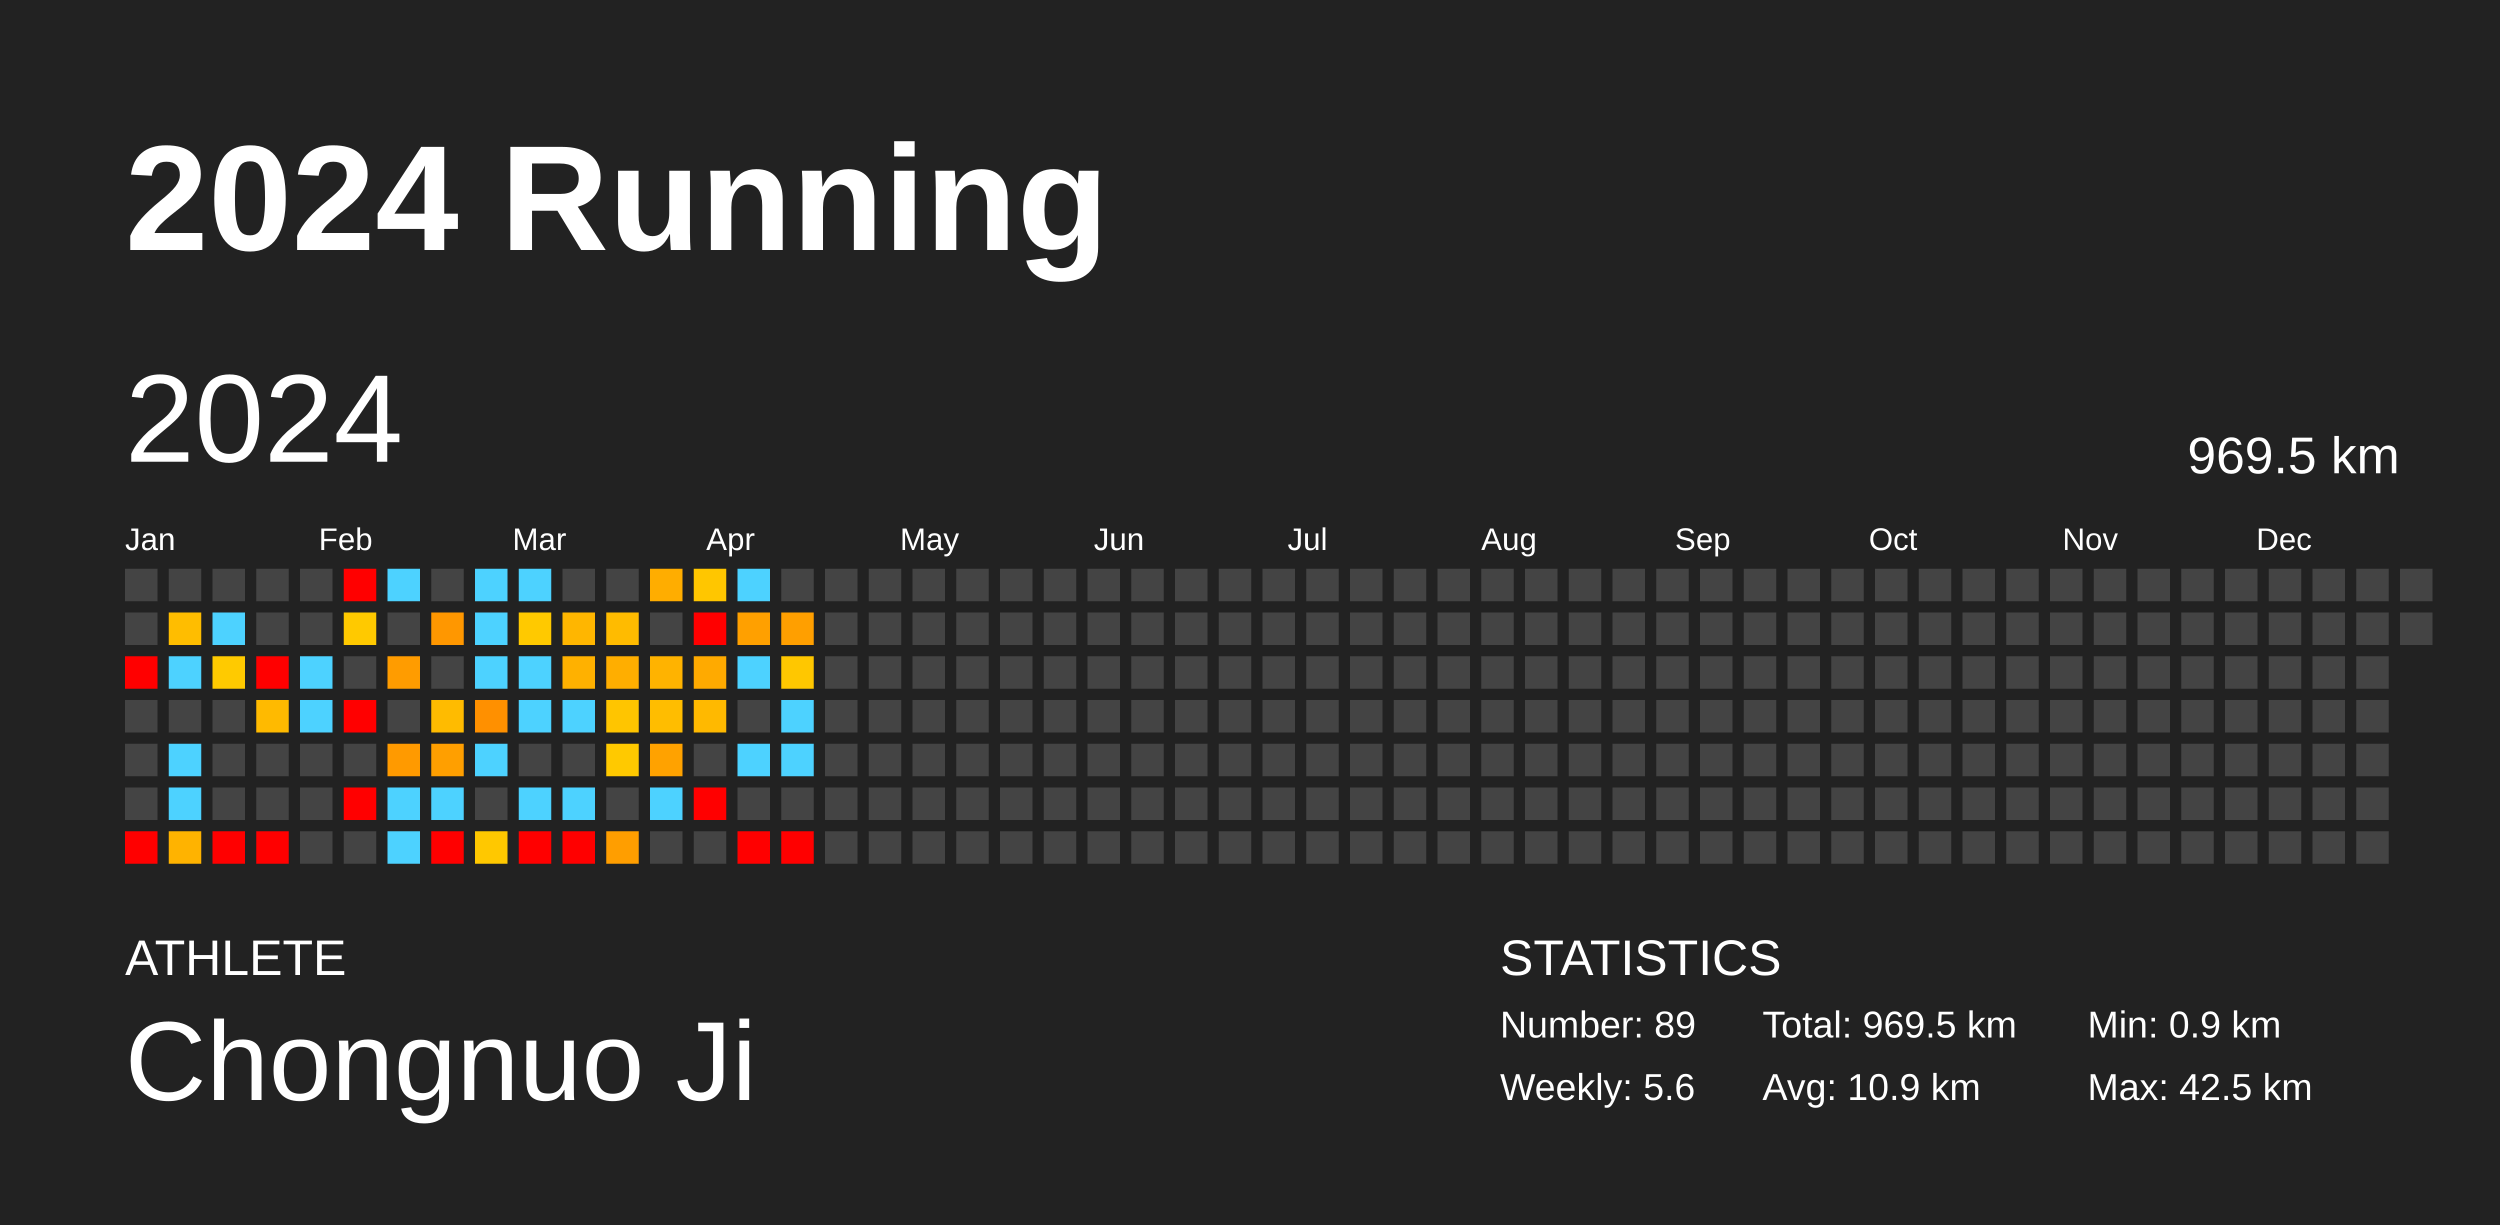
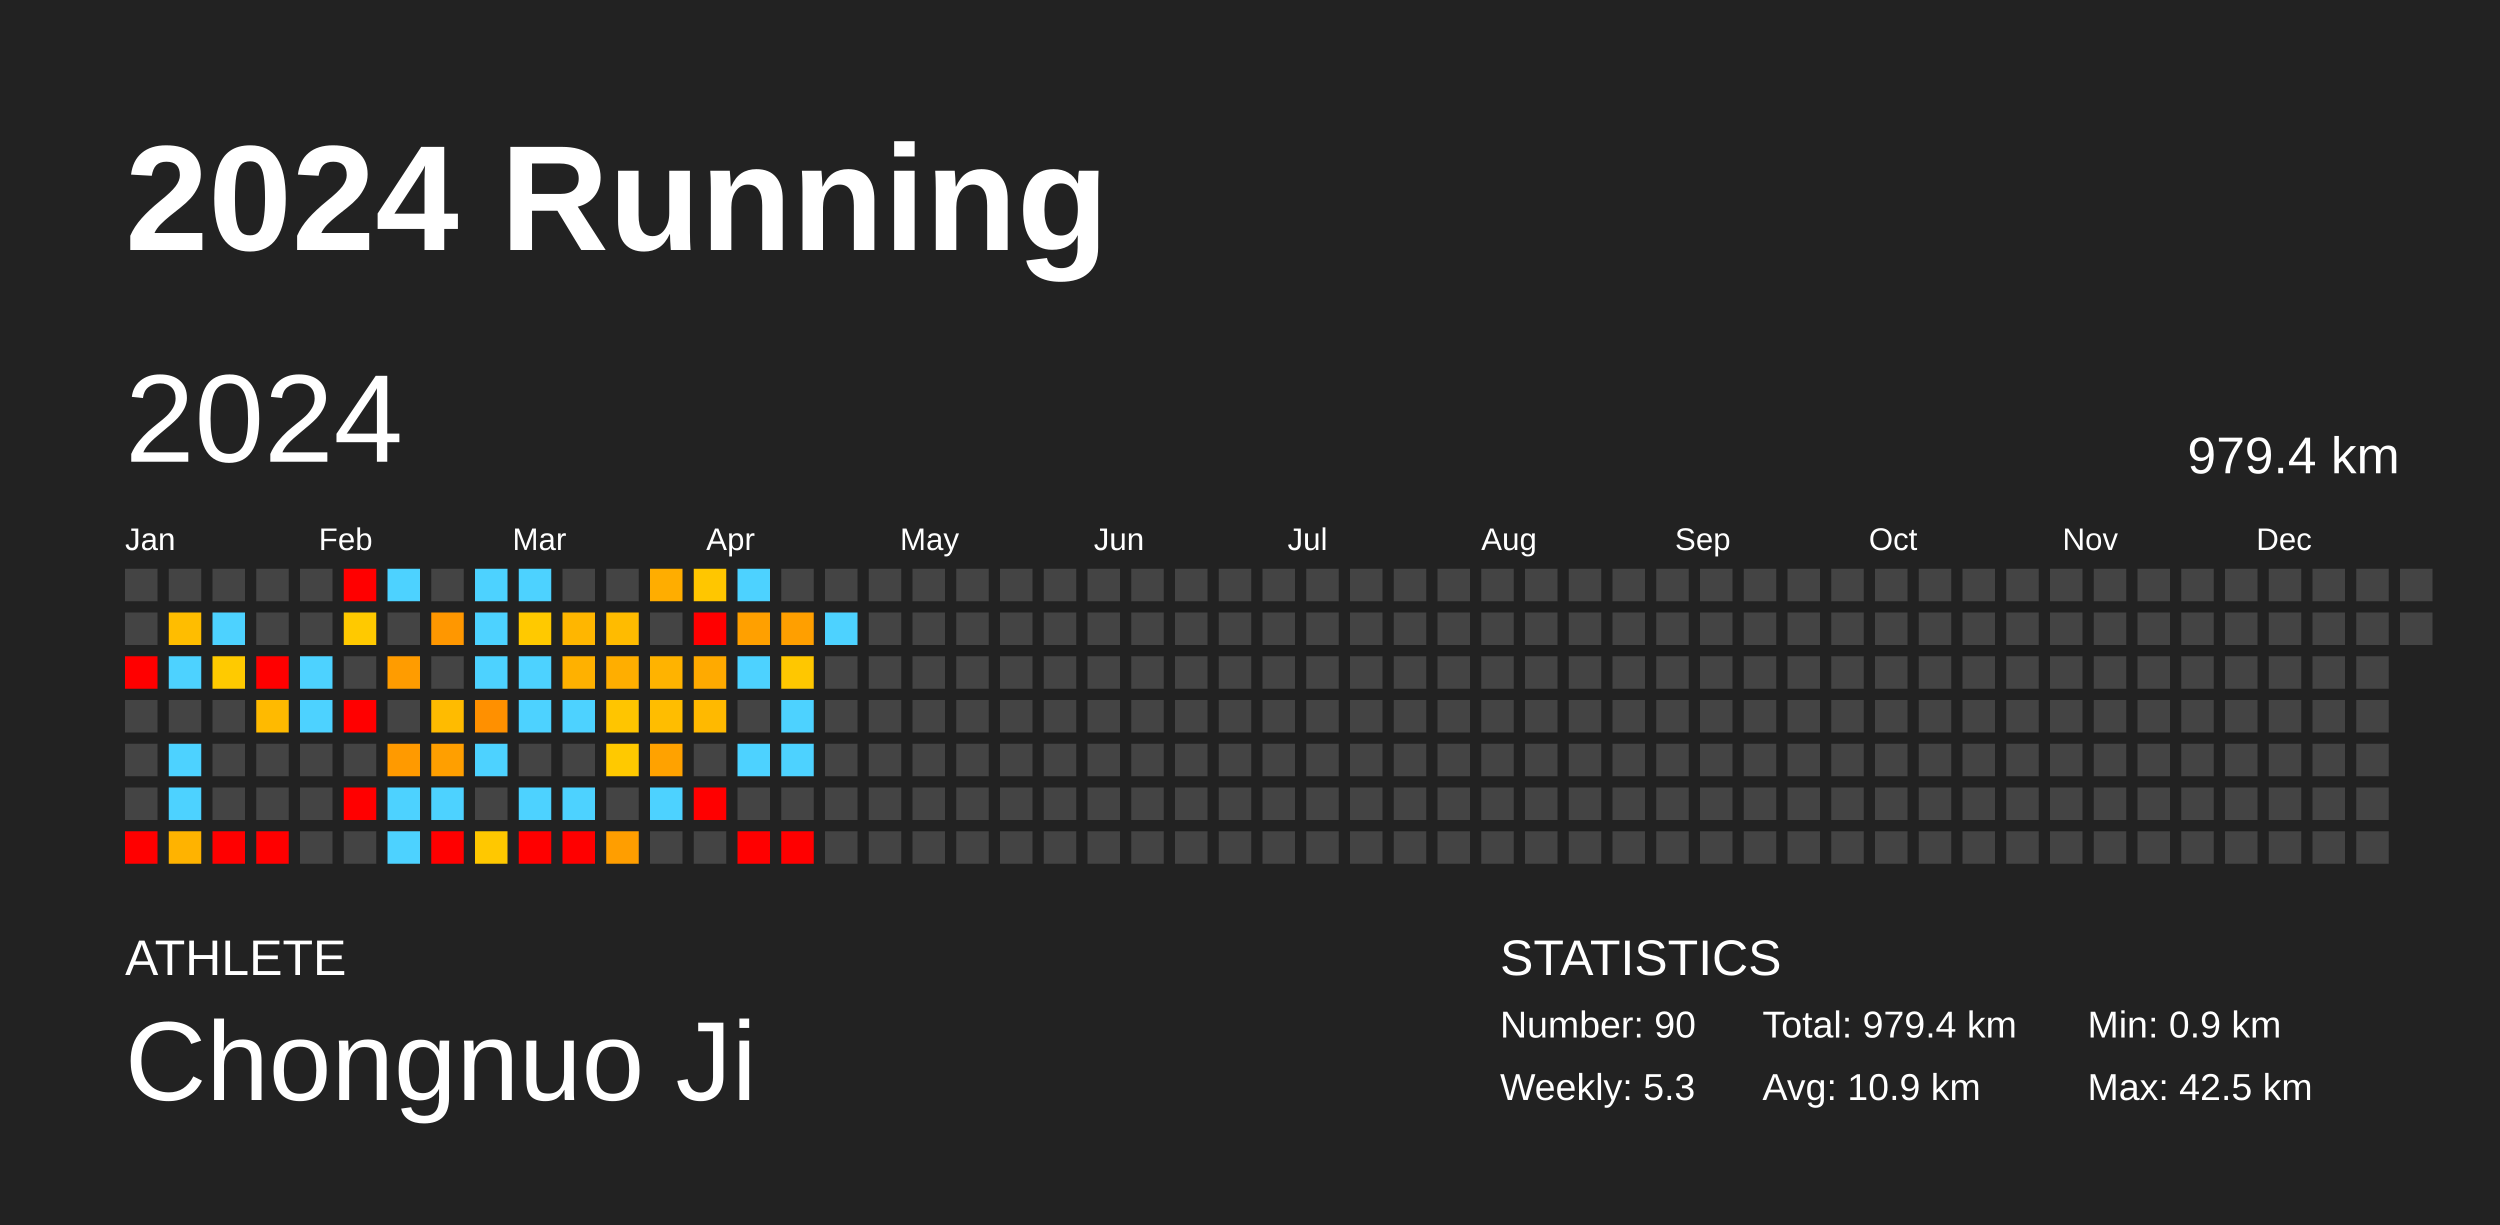
<svg xmlns="http://www.w3.org/2000/svg" baseProfile="full" height="98mm" version="1.1" viewBox="0,0,200,98" width="200mm">
  <defs />
  <rect fill="#222222" height="98" width="200" x="0" y="0" />
  <text fill="#FFFFFF" style="font-size:12px; font-family:Arial; font-weight:bold;" x="10" y="20">2024 Running</text>
  <text fill="#FFFFFF" style="font-size:4px; font-family:Arial" x="10" y="78">ATHLETE</text>
  <text fill="#FFFFFF" style="font-size:9px; font-family:Arial" x="10" y="88">Chongnuo Ji</text>
  <text fill="#FFFFFF" style="font-size:4px; font-family:Arial" x="120" y="78">STATISTICS</text>
-   <text fill="#FFFFFF" style="font-size:3px; font-family:Arial" x="120" y="83">Number: 89</text>
-   <text fill="#FFFFFF" style="font-size:3px; font-family:Arial" x="120" y="88">Weekly: 5.6</text>
-   <text fill="#FFFFFF" style="font-size:3px; font-family:Arial" x="141" y="83">Total: 969.5 km</text>
+   <text fill="#FFFFFF" style="font-size:3px; font-family:Arial" x="120" y="83">Number: 90</text>
+   <text fill="#FFFFFF" style="font-size:3px; font-family:Arial" x="120" y="88">Weekly: 5.3</text>
+   <text fill="#FFFFFF" style="font-size:3px; font-family:Arial" x="141" y="83">Total: 979.4 km</text>
  <text fill="#FFFFFF" style="font-size:3px; font-family:Arial" x="141" y="88">Avg: 10.9 km</text>
  <text fill="#FFFFFF" style="font-size:3px; font-family:Arial" x="167" y="83">Min: 0.9 km</text>
  <text fill="#FFFFFF" style="font-size:3px; font-family:Arial" x="167" y="88">Max: 42.5 km</text>
  <text dominant-baseline="hanging" fill="#FFFFFF" style="font-size:10.0px; font-family:Arial;" x="10" y="30">2024</text>
-   <text dominant-baseline="hanging" fill="#FFFFFF" style="font-size:4.125px; font-family:Arial;" x="175" y="35">969.5 km</text>
+   <text dominant-baseline="hanging" fill="#FFFFFF" style="font-size:4.125px; font-family:Arial;" x="175" y="35">979.4 km</text>
  <text fill="#FFFFFF" style="font-size:2.5px; font-family:Arial" x="10.0" y="44">Jan</text>
  <text fill="#FFFFFF" style="font-size:2.5px; font-family:Arial" x="25.5" y="44">Feb</text>
  <text fill="#FFFFFF" style="font-size:2.5px; font-family:Arial" x="41.0" y="44">Mar</text>
  <text fill="#FFFFFF" style="font-size:2.5px; font-family:Arial" x="56.5" y="44">Apr</text>
  <text fill="#FFFFFF" style="font-size:2.5px; font-family:Arial" x="72.0" y="44">May</text>
  <text fill="#FFFFFF" style="font-size:2.5px; font-family:Arial" x="87.5" y="44">Jun</text>
  <text fill="#FFFFFF" style="font-size:2.5px; font-family:Arial" x="103.0" y="44">Jul</text>
  <text fill="#FFFFFF" style="font-size:2.5px; font-family:Arial" x="118.5" y="44">Aug</text>
  <text fill="#FFFFFF" style="font-size:2.5px; font-family:Arial" x="134.0" y="44">Sep</text>
  <text fill="#FFFFFF" style="font-size:2.5px; font-family:Arial" x="149.5" y="44">Oct</text>
  <text fill="#FFFFFF" style="font-size:2.5px; font-family:Arial" x="165.0" y="44">Nov</text>
  <text fill="#FFFFFF" style="font-size:2.5px; font-family:Arial" x="180.5" y="44">Dec</text>
  <rect fill="#444444" height="2.6" width="2.6" x="10.0" y="45.5" />
  <rect fill="#444444" height="2.6" width="2.6" x="10.0" y="49.0" />
  <rect fill="red" height="2.6" width="2.6" x="10.0" y="52.5" />
  <rect fill="#444444" height="2.6" width="2.6" x="10.0" y="56.0" />
  <rect fill="#444444" height="2.6" width="2.6" x="10.0" y="59.5" />
  <rect fill="#444444" height="2.6" width="2.6" x="10.0" y="63.0" />
  <rect fill="red" height="2.6" width="2.6" x="10.0" y="66.5" />
  <rect fill="#444444" height="2.6" width="2.6" x="13.5" y="45.5" />
  <rect fill="#ffbd00" height="2.6" width="2.6" x="13.5" y="49.0" />
  <rect fill="#4dd2ff" height="2.6" width="2.6" x="13.5" y="52.5" />
  <rect fill="#444444" height="2.6" width="2.6" x="13.5" y="56.0" />
  <rect fill="#4dd2ff" height="2.6" width="2.6" x="13.5" y="59.5" />
  <rect fill="#4dd2ff" height="2.6" width="2.6" x="13.5" y="63.0" />
  <rect fill="#ffb300" height="2.6" width="2.6" x="13.5" y="66.5" />
  <rect fill="#444444" height="2.6" width="2.6" x="17.0" y="45.5" />
  <rect fill="#4dd2ff" height="2.6" width="2.6" x="17.0" y="49.0" />
  <rect fill="#ffca00" height="2.6" width="2.6" x="17.0" y="52.5" />
  <rect fill="#444444" height="2.6" width="2.6" x="17.0" y="56.0" />
  <rect fill="#444444" height="2.6" width="2.6" x="17.0" y="59.5" />
  <rect fill="#444444" height="2.6" width="2.6" x="17.0" y="63.0" />
  <rect fill="red" height="2.6" width="2.6" x="17.0" y="66.5" />
  <rect fill="#444444" height="2.6" width="2.6" x="20.5" y="45.5" />
  <rect fill="#444444" height="2.6" width="2.6" x="20.5" y="49.0" />
  <rect fill="red" height="2.6" width="2.6" x="20.5" y="52.5" />
  <rect fill="#ffba00" height="2.6" width="2.6" x="20.5" y="56.0" />
  <rect fill="#444444" height="2.6" width="2.6" x="20.5" y="59.5" />
  <rect fill="#444444" height="2.6" width="2.6" x="20.5" y="63.0" />
  <rect fill="red" height="2.6" width="2.6" x="20.5" y="66.5" />
  <rect fill="#444444" height="2.6" width="2.6" x="24.0" y="45.5" />
  <rect fill="#444444" height="2.6" width="2.6" x="24.0" y="49.0" />
  <rect fill="#4dd2ff" height="2.6" width="2.6" x="24.0" y="52.5" />
  <rect fill="#4dd2ff" height="2.6" width="2.6" x="24.0" y="56.0" />
  <rect fill="#444444" height="2.6" width="2.6" x="24.0" y="59.5" />
  <rect fill="#444444" height="2.6" width="2.6" x="24.0" y="63.0" />
  <rect fill="#444444" height="2.6" width="2.6" x="24.0" y="66.5" />
  <rect fill="red" height="2.6" width="2.6" x="27.5" y="45.5" />
  <rect fill="#ffc900" height="2.6" width="2.6" x="27.5" y="49.0" />
  <rect fill="#444444" height="2.6" width="2.6" x="27.5" y="52.5" />
  <rect fill="red" height="2.6" width="2.6" x="27.5" y="56.0" />
  <rect fill="#444444" height="2.6" width="2.6" x="27.5" y="59.5" />
  <rect fill="red" height="2.6" width="2.6" x="27.5" y="63.0" />
  <rect fill="#444444" height="2.6" width="2.6" x="27.5" y="66.5" />
  <rect fill="#4dd2ff" height="2.6" width="2.6" x="31.0" y="45.5" />
  <rect fill="#444444" height="2.6" width="2.6" x="31.0" y="49.0" />
  <rect fill="#ff9c00" height="2.6" width="2.6" x="31.0" y="52.5" />
  <rect fill="#444444" height="2.6" width="2.6" x="31.0" y="56.0" />
  <rect fill="#ff9a00" height="2.6" width="2.6" x="31.0" y="59.5" />
  <rect fill="#4dd2ff" height="2.6" width="2.6" x="31.0" y="63.0" />
  <rect fill="#4dd2ff" height="2.6" width="2.6" x="31.0" y="66.5" />
  <rect fill="#444444" height="2.6" width="2.6" x="34.5" y="45.5" />
  <rect fill="#ff9700" height="2.6" width="2.6" x="34.5" y="49.0" />
  <rect fill="#444444" height="2.6" width="2.6" x="34.5" y="52.5" />
  <rect fill="#ffbb00" height="2.6" width="2.6" x="34.5" y="56.0" />
  <rect fill="#ff9f00" height="2.6" width="2.6" x="34.5" y="59.5" />
  <rect fill="#4dd2ff" height="2.6" width="2.6" x="34.5" y="63.0" />
  <rect fill="red" height="2.6" width="2.6" x="34.5" y="66.5" />
  <rect fill="#4dd2ff" height="2.6" width="2.6" x="38.0" y="45.5" />
  <rect fill="#4dd2ff" height="2.6" width="2.6" x="38.0" y="49.0" />
  <rect fill="#4dd2ff" height="2.6" width="2.6" x="38.0" y="52.5" />
  <rect fill="#ff9000" height="2.6" width="2.6" x="38.0" y="56.0" />
  <rect fill="#4dd2ff" height="2.6" width="2.6" x="38.0" y="59.5" />
  <rect fill="#444444" height="2.6" width="2.6" x="38.0" y="63.0" />
  <rect fill="#ffc800" height="2.6" width="2.6" x="38.0" y="66.5" />
  <rect fill="#4dd2ff" height="2.6" width="2.6" x="41.5" y="45.5" />
  <rect fill="#ffc900" height="2.6" width="2.6" x="41.5" y="49.0" />
  <rect fill="#4dd2ff" height="2.6" width="2.6" x="41.5" y="52.5" />
  <rect fill="#4dd2ff" height="2.6" width="2.6" x="41.5" y="56.0" />
  <rect fill="#444444" height="2.6" width="2.6" x="41.5" y="59.5" />
  <rect fill="#4dd2ff" height="2.6" width="2.6" x="41.5" y="63.0" />
  <rect fill="red" height="2.6" width="2.6" x="41.5" y="66.5" />
  <rect fill="#444444" height="2.6" width="2.6" x="45.0" y="45.5" />
  <rect fill="#ffb600" height="2.6" width="2.6" x="45.0" y="49.0" />
  <rect fill="#ffb100" height="2.6" width="2.6" x="45.0" y="52.5" />
  <rect fill="#4dd2ff" height="2.6" width="2.6" x="45.0" y="56.0" />
  <rect fill="#444444" height="2.6" width="2.6" x="45.0" y="59.5" />
  <rect fill="#4dd2ff" height="2.6" width="2.6" x="45.0" y="63.0" />
  <rect fill="red" height="2.6" width="2.6" x="45.0" y="66.5" />
  <rect fill="#444444" height="2.6" width="2.6" x="48.5" y="45.5" />
  <rect fill="#ffbb00" height="2.6" width="2.6" x="48.5" y="49.0" />
  <rect fill="#ffae00" height="2.6" width="2.6" x="48.5" y="52.5" />
  <rect fill="#ffc500" height="2.6" width="2.6" x="48.5" y="56.0" />
  <rect fill="#ffc900" height="2.6" width="2.6" x="48.5" y="59.5" />
  <rect fill="#444444" height="2.6" width="2.6" x="48.5" y="63.0" />
  <rect fill="#ff9e00" height="2.6" width="2.6" x="48.5" y="66.5" />
  <rect fill="#ffad00" height="2.6" width="2.6" x="52.0" y="45.5" />
  <rect fill="#444444" height="2.6" width="2.6" x="52.0" y="49.0" />
  <rect fill="#ffb300" height="2.6" width="2.6" x="52.0" y="52.5" />
  <rect fill="#ffbd00" height="2.6" width="2.6" x="52.0" y="56.0" />
  <rect fill="#ffa200" height="2.6" width="2.6" x="52.0" y="59.5" />
  <rect fill="#4dd2ff" height="2.6" width="2.6" x="52.0" y="63.0" />
  <rect fill="#444444" height="2.6" width="2.6" x="52.0" y="66.5" />
  <rect fill="#ffc600" height="2.6" width="2.6" x="55.5" y="45.5" />
  <rect fill="red" height="2.6" width="2.6" x="55.5" y="49.0" />
  <rect fill="#ffaa00" height="2.6" width="2.6" x="55.5" y="52.5" />
  <rect fill="#ffb900" height="2.6" width="2.6" x="55.5" y="56.0" />
  <rect fill="#444444" height="2.6" width="2.6" x="55.5" y="59.5" />
  <rect fill="red" height="2.6" width="2.6" x="55.5" y="63.0" />
  <rect fill="#444444" height="2.6" width="2.6" x="55.5" y="66.5" />
  <rect fill="#4dd2ff" height="2.6" width="2.6" x="59.0" y="45.5" />
  <rect fill="#ffa000" height="2.6" width="2.6" x="59.0" y="49.0" />
  <rect fill="#4dd2ff" height="2.6" width="2.6" x="59.0" y="52.5" />
  <rect fill="#444444" height="2.6" width="2.6" x="59.0" y="56.0" />
  <rect fill="#4dd2ff" height="2.6" width="2.6" x="59.0" y="59.5" />
  <rect fill="#444444" height="2.6" width="2.6" x="59.0" y="63.0" />
  <rect fill="red" height="2.6" width="2.6" x="59.0" y="66.5" />
  <rect fill="#444444" height="2.6" width="2.6" x="62.5" y="45.5" />
  <rect fill="#ff9f00" height="2.6" width="2.6" x="62.5" y="49.0" />
  <rect fill="#ffc700" height="2.6" width="2.6" x="62.5" y="52.5" />
  <rect fill="#4dd2ff" height="2.6" width="2.6" x="62.5" y="56.0" />
  <rect fill="#4dd2ff" height="2.6" width="2.6" x="62.5" y="59.5" />
  <rect fill="#444444" height="2.6" width="2.6" x="62.5" y="63.0" />
  <rect fill="red" height="2.6" width="2.6" x="62.5" y="66.5" />
  <rect fill="#444444" height="2.6" width="2.6" x="66.0" y="45.5" />
-   <rect fill="#444444" height="2.6" width="2.6" x="66.0" y="49.0" />
+   <rect fill="#4dd2ff" height="2.6" width="2.6" x="66.0" y="49.0" />
  <rect fill="#444444" height="2.6" width="2.6" x="66.0" y="52.5" />
  <rect fill="#444444" height="2.6" width="2.6" x="66.0" y="56.0" />
  <rect fill="#444444" height="2.6" width="2.6" x="66.0" y="59.5" />
  <rect fill="#444444" height="2.6" width="2.6" x="66.0" y="63.0" />
  <rect fill="#444444" height="2.6" width="2.6" x="66.0" y="66.5" />
  <rect fill="#444444" height="2.6" width="2.6" x="69.5" y="45.5" />
  <rect fill="#444444" height="2.6" width="2.6" x="69.5" y="49.0" />
  <rect fill="#444444" height="2.6" width="2.6" x="69.5" y="52.5" />
  <rect fill="#444444" height="2.6" width="2.6" x="69.5" y="56.0" />
  <rect fill="#444444" height="2.6" width="2.6" x="69.5" y="59.5" />
  <rect fill="#444444" height="2.6" width="2.6" x="69.5" y="63.0" />
  <rect fill="#444444" height="2.6" width="2.6" x="69.5" y="66.5" />
  <rect fill="#444444" height="2.6" width="2.6" x="73.0" y="45.5" />
  <rect fill="#444444" height="2.6" width="2.6" x="73.0" y="49.0" />
  <rect fill="#444444" height="2.6" width="2.6" x="73.0" y="52.5" />
  <rect fill="#444444" height="2.6" width="2.6" x="73.0" y="56.0" />
  <rect fill="#444444" height="2.6" width="2.6" x="73.0" y="59.5" />
  <rect fill="#444444" height="2.6" width="2.6" x="73.0" y="63.0" />
  <rect fill="#444444" height="2.6" width="2.6" x="73.0" y="66.5" />
  <rect fill="#444444" height="2.6" width="2.6" x="76.5" y="45.5" />
  <rect fill="#444444" height="2.6" width="2.6" x="76.5" y="49.0" />
  <rect fill="#444444" height="2.6" width="2.6" x="76.5" y="52.5" />
  <rect fill="#444444" height="2.6" width="2.6" x="76.5" y="56.0" />
  <rect fill="#444444" height="2.6" width="2.6" x="76.5" y="59.5" />
  <rect fill="#444444" height="2.6" width="2.6" x="76.5" y="63.0" />
  <rect fill="#444444" height="2.6" width="2.6" x="76.5" y="66.5" />
  <rect fill="#444444" height="2.6" width="2.6" x="80.0" y="45.5" />
  <rect fill="#444444" height="2.6" width="2.6" x="80.0" y="49.0" />
  <rect fill="#444444" height="2.6" width="2.6" x="80.0" y="52.5" />
  <rect fill="#444444" height="2.6" width="2.6" x="80.0" y="56.0" />
  <rect fill="#444444" height="2.6" width="2.6" x="80.0" y="59.5" />
  <rect fill="#444444" height="2.6" width="2.6" x="80.0" y="63.0" />
  <rect fill="#444444" height="2.6" width="2.6" x="80.0" y="66.5" />
  <rect fill="#444444" height="2.6" width="2.6" x="83.5" y="45.5" />
  <rect fill="#444444" height="2.6" width="2.6" x="83.5" y="49.0" />
  <rect fill="#444444" height="2.6" width="2.6" x="83.5" y="52.5" />
  <rect fill="#444444" height="2.6" width="2.6" x="83.5" y="56.0" />
  <rect fill="#444444" height="2.6" width="2.6" x="83.5" y="59.5" />
  <rect fill="#444444" height="2.6" width="2.6" x="83.5" y="63.0" />
  <rect fill="#444444" height="2.6" width="2.6" x="83.5" y="66.5" />
  <rect fill="#444444" height="2.6" width="2.6" x="87.0" y="45.5" />
  <rect fill="#444444" height="2.6" width="2.6" x="87.0" y="49.0" />
  <rect fill="#444444" height="2.6" width="2.6" x="87.0" y="52.5" />
  <rect fill="#444444" height="2.6" width="2.6" x="87.0" y="56.0" />
  <rect fill="#444444" height="2.6" width="2.6" x="87.0" y="59.5" />
  <rect fill="#444444" height="2.6" width="2.6" x="87.0" y="63.0" />
  <rect fill="#444444" height="2.6" width="2.6" x="87.0" y="66.5" />
  <rect fill="#444444" height="2.6" width="2.6" x="90.5" y="45.5" />
  <rect fill="#444444" height="2.6" width="2.6" x="90.5" y="49.0" />
  <rect fill="#444444" height="2.6" width="2.6" x="90.5" y="52.5" />
  <rect fill="#444444" height="2.6" width="2.6" x="90.5" y="56.0" />
  <rect fill="#444444" height="2.6" width="2.6" x="90.5" y="59.5" />
  <rect fill="#444444" height="2.6" width="2.6" x="90.5" y="63.0" />
  <rect fill="#444444" height="2.6" width="2.6" x="90.5" y="66.5" />
  <rect fill="#444444" height="2.6" width="2.6" x="94.0" y="45.5" />
  <rect fill="#444444" height="2.6" width="2.6" x="94.0" y="49.0" />
  <rect fill="#444444" height="2.6" width="2.6" x="94.0" y="52.5" />
  <rect fill="#444444" height="2.6" width="2.6" x="94.0" y="56.0" />
  <rect fill="#444444" height="2.6" width="2.6" x="94.0" y="59.5" />
  <rect fill="#444444" height="2.6" width="2.6" x="94.0" y="63.0" />
  <rect fill="#444444" height="2.6" width="2.6" x="94.0" y="66.5" />
  <rect fill="#444444" height="2.6" width="2.6" x="97.5" y="45.5" />
  <rect fill="#444444" height="2.6" width="2.6" x="97.5" y="49.0" />
  <rect fill="#444444" height="2.6" width="2.6" x="97.5" y="52.5" />
  <rect fill="#444444" height="2.6" width="2.6" x="97.5" y="56.0" />
  <rect fill="#444444" height="2.6" width="2.6" x="97.5" y="59.5" />
  <rect fill="#444444" height="2.6" width="2.6" x="97.5" y="63.0" />
  <rect fill="#444444" height="2.6" width="2.6" x="97.5" y="66.5" />
  <rect fill="#444444" height="2.6" width="2.6" x="101.0" y="45.5" />
  <rect fill="#444444" height="2.6" width="2.6" x="101.0" y="49.0" />
  <rect fill="#444444" height="2.6" width="2.6" x="101.0" y="52.5" />
  <rect fill="#444444" height="2.6" width="2.6" x="101.0" y="56.0" />
  <rect fill="#444444" height="2.6" width="2.6" x="101.0" y="59.5" />
  <rect fill="#444444" height="2.6" width="2.6" x="101.0" y="63.0" />
  <rect fill="#444444" height="2.6" width="2.6" x="101.0" y="66.5" />
  <rect fill="#444444" height="2.6" width="2.6" x="104.5" y="45.5" />
  <rect fill="#444444" height="2.6" width="2.6" x="104.5" y="49.0" />
  <rect fill="#444444" height="2.6" width="2.6" x="104.5" y="52.5" />
  <rect fill="#444444" height="2.6" width="2.6" x="104.5" y="56.0" />
  <rect fill="#444444" height="2.6" width="2.6" x="104.5" y="59.5" />
  <rect fill="#444444" height="2.6" width="2.6" x="104.5" y="63.0" />
  <rect fill="#444444" height="2.6" width="2.6" x="104.5" y="66.5" />
  <rect fill="#444444" height="2.6" width="2.6" x="108.0" y="45.5" />
  <rect fill="#444444" height="2.6" width="2.6" x="108.0" y="49.0" />
  <rect fill="#444444" height="2.6" width="2.6" x="108.0" y="52.5" />
  <rect fill="#444444" height="2.6" width="2.6" x="108.0" y="56.0" />
  <rect fill="#444444" height="2.6" width="2.6" x="108.0" y="59.5" />
  <rect fill="#444444" height="2.6" width="2.6" x="108.0" y="63.0" />
  <rect fill="#444444" height="2.6" width="2.6" x="108.0" y="66.5" />
  <rect fill="#444444" height="2.6" width="2.6" x="111.5" y="45.5" />
  <rect fill="#444444" height="2.6" width="2.6" x="111.5" y="49.0" />
  <rect fill="#444444" height="2.6" width="2.6" x="111.5" y="52.5" />
  <rect fill="#444444" height="2.6" width="2.6" x="111.5" y="56.0" />
  <rect fill="#444444" height="2.6" width="2.6" x="111.5" y="59.5" />
  <rect fill="#444444" height="2.6" width="2.6" x="111.5" y="63.0" />
  <rect fill="#444444" height="2.6" width="2.6" x="111.5" y="66.5" />
  <rect fill="#444444" height="2.6" width="2.6" x="115.0" y="45.5" />
  <rect fill="#444444" height="2.6" width="2.6" x="115.0" y="49.0" />
  <rect fill="#444444" height="2.6" width="2.6" x="115.0" y="52.5" />
  <rect fill="#444444" height="2.6" width="2.6" x="115.0" y="56.0" />
  <rect fill="#444444" height="2.6" width="2.6" x="115.0" y="59.5" />
  <rect fill="#444444" height="2.6" width="2.6" x="115.0" y="63.0" />
  <rect fill="#444444" height="2.6" width="2.6" x="115.0" y="66.5" />
  <rect fill="#444444" height="2.6" width="2.6" x="118.5" y="45.5" />
  <rect fill="#444444" height="2.6" width="2.6" x="118.5" y="49.0" />
  <rect fill="#444444" height="2.6" width="2.6" x="118.5" y="52.5" />
  <rect fill="#444444" height="2.6" width="2.6" x="118.5" y="56.0" />
  <rect fill="#444444" height="2.6" width="2.6" x="118.5" y="59.5" />
  <rect fill="#444444" height="2.6" width="2.6" x="118.5" y="63.0" />
  <rect fill="#444444" height="2.6" width="2.6" x="118.5" y="66.5" />
  <rect fill="#444444" height="2.6" width="2.6" x="122.0" y="45.5" />
  <rect fill="#444444" height="2.6" width="2.6" x="122.0" y="49.0" />
  <rect fill="#444444" height="2.6" width="2.6" x="122.0" y="52.5" />
  <rect fill="#444444" height="2.6" width="2.6" x="122.0" y="56.0" />
  <rect fill="#444444" height="2.6" width="2.6" x="122.0" y="59.5" />
  <rect fill="#444444" height="2.6" width="2.6" x="122.0" y="63.0" />
  <rect fill="#444444" height="2.6" width="2.6" x="122.0" y="66.5" />
  <rect fill="#444444" height="2.6" width="2.6" x="125.5" y="45.5" />
  <rect fill="#444444" height="2.6" width="2.6" x="125.5" y="49.0" />
  <rect fill="#444444" height="2.6" width="2.6" x="125.5" y="52.5" />
  <rect fill="#444444" height="2.6" width="2.6" x="125.5" y="56.0" />
  <rect fill="#444444" height="2.6" width="2.6" x="125.5" y="59.5" />
  <rect fill="#444444" height="2.6" width="2.6" x="125.5" y="63.0" />
  <rect fill="#444444" height="2.6" width="2.6" x="125.5" y="66.5" />
  <rect fill="#444444" height="2.6" width="2.6" x="129.0" y="45.5" />
  <rect fill="#444444" height="2.6" width="2.6" x="129.0" y="49.0" />
  <rect fill="#444444" height="2.6" width="2.6" x="129.0" y="52.5" />
  <rect fill="#444444" height="2.6" width="2.6" x="129.0" y="56.0" />
  <rect fill="#444444" height="2.6" width="2.6" x="129.0" y="59.5" />
  <rect fill="#444444" height="2.6" width="2.6" x="129.0" y="63.0" />
  <rect fill="#444444" height="2.6" width="2.6" x="129.0" y="66.5" />
  <rect fill="#444444" height="2.6" width="2.6" x="132.5" y="45.5" />
  <rect fill="#444444" height="2.6" width="2.6" x="132.5" y="49.0" />
  <rect fill="#444444" height="2.6" width="2.6" x="132.5" y="52.5" />
  <rect fill="#444444" height="2.6" width="2.6" x="132.5" y="56.0" />
  <rect fill="#444444" height="2.6" width="2.6" x="132.5" y="59.5" />
  <rect fill="#444444" height="2.6" width="2.6" x="132.5" y="63.0" />
  <rect fill="#444444" height="2.6" width="2.6" x="132.5" y="66.5" />
  <rect fill="#444444" height="2.6" width="2.6" x="136.0" y="45.5" />
  <rect fill="#444444" height="2.6" width="2.6" x="136.0" y="49.0" />
  <rect fill="#444444" height="2.6" width="2.6" x="136.0" y="52.5" />
  <rect fill="#444444" height="2.6" width="2.6" x="136.0" y="56.0" />
  <rect fill="#444444" height="2.6" width="2.6" x="136.0" y="59.5" />
  <rect fill="#444444" height="2.6" width="2.6" x="136.0" y="63.0" />
  <rect fill="#444444" height="2.6" width="2.6" x="136.0" y="66.5" />
  <rect fill="#444444" height="2.6" width="2.6" x="139.5" y="45.5" />
  <rect fill="#444444" height="2.6" width="2.6" x="139.5" y="49.0" />
  <rect fill="#444444" height="2.6" width="2.6" x="139.5" y="52.5" />
  <rect fill="#444444" height="2.6" width="2.6" x="139.5" y="56.0" />
  <rect fill="#444444" height="2.6" width="2.6" x="139.5" y="59.5" />
  <rect fill="#444444" height="2.6" width="2.6" x="139.5" y="63.0" />
  <rect fill="#444444" height="2.6" width="2.6" x="139.5" y="66.5" />
  <rect fill="#444444" height="2.6" width="2.6" x="143.0" y="45.5" />
  <rect fill="#444444" height="2.6" width="2.6" x="143.0" y="49.0" />
  <rect fill="#444444" height="2.6" width="2.6" x="143.0" y="52.5" />
  <rect fill="#444444" height="2.6" width="2.6" x="143.0" y="56.0" />
  <rect fill="#444444" height="2.6" width="2.6" x="143.0" y="59.5" />
  <rect fill="#444444" height="2.6" width="2.6" x="143.0" y="63.0" />
  <rect fill="#444444" height="2.6" width="2.6" x="143.0" y="66.5" />
  <rect fill="#444444" height="2.6" width="2.6" x="146.5" y="45.5" />
  <rect fill="#444444" height="2.6" width="2.6" x="146.5" y="49.0" />
  <rect fill="#444444" height="2.6" width="2.6" x="146.5" y="52.5" />
  <rect fill="#444444" height="2.6" width="2.6" x="146.5" y="56.0" />
  <rect fill="#444444" height="2.6" width="2.6" x="146.5" y="59.5" />
  <rect fill="#444444" height="2.6" width="2.6" x="146.5" y="63.0" />
  <rect fill="#444444" height="2.6" width="2.6" x="146.5" y="66.5" />
  <rect fill="#444444" height="2.6" width="2.6" x="150.0" y="45.5" />
  <rect fill="#444444" height="2.6" width="2.6" x="150.0" y="49.0" />
  <rect fill="#444444" height="2.6" width="2.6" x="150.0" y="52.5" />
  <rect fill="#444444" height="2.6" width="2.6" x="150.0" y="56.0" />
  <rect fill="#444444" height="2.6" width="2.6" x="150.0" y="59.5" />
  <rect fill="#444444" height="2.6" width="2.6" x="150.0" y="63.0" />
  <rect fill="#444444" height="2.6" width="2.6" x="150.0" y="66.5" />
  <rect fill="#444444" height="2.6" width="2.6" x="153.5" y="45.5" />
  <rect fill="#444444" height="2.6" width="2.6" x="153.5" y="49.0" />
  <rect fill="#444444" height="2.6" width="2.6" x="153.5" y="52.5" />
  <rect fill="#444444" height="2.6" width="2.6" x="153.5" y="56.0" />
  <rect fill="#444444" height="2.6" width="2.6" x="153.5" y="59.5" />
  <rect fill="#444444" height="2.6" width="2.6" x="153.5" y="63.0" />
  <rect fill="#444444" height="2.6" width="2.6" x="153.5" y="66.5" />
  <rect fill="#444444" height="2.6" width="2.6" x="157.0" y="45.5" />
  <rect fill="#444444" height="2.6" width="2.6" x="157.0" y="49.0" />
  <rect fill="#444444" height="2.6" width="2.6" x="157.0" y="52.5" />
  <rect fill="#444444" height="2.6" width="2.6" x="157.0" y="56.0" />
  <rect fill="#444444" height="2.6" width="2.6" x="157.0" y="59.5" />
  <rect fill="#444444" height="2.6" width="2.6" x="157.0" y="63.0" />
  <rect fill="#444444" height="2.6" width="2.6" x="157.0" y="66.5" />
  <rect fill="#444444" height="2.6" width="2.6" x="160.5" y="45.5" />
  <rect fill="#444444" height="2.6" width="2.6" x="160.5" y="49.0" />
  <rect fill="#444444" height="2.6" width="2.6" x="160.5" y="52.5" />
  <rect fill="#444444" height="2.6" width="2.6" x="160.5" y="56.0" />
  <rect fill="#444444" height="2.6" width="2.6" x="160.5" y="59.5" />
  <rect fill="#444444" height="2.6" width="2.6" x="160.5" y="63.0" />
  <rect fill="#444444" height="2.6" width="2.6" x="160.5" y="66.5" />
  <rect fill="#444444" height="2.6" width="2.6" x="164.0" y="45.5" />
  <rect fill="#444444" height="2.6" width="2.6" x="164.0" y="49.0" />
  <rect fill="#444444" height="2.6" width="2.6" x="164.0" y="52.5" />
  <rect fill="#444444" height="2.6" width="2.6" x="164.0" y="56.0" />
  <rect fill="#444444" height="2.6" width="2.6" x="164.0" y="59.5" />
  <rect fill="#444444" height="2.6" width="2.6" x="164.0" y="63.0" />
  <rect fill="#444444" height="2.6" width="2.6" x="164.0" y="66.5" />
  <rect fill="#444444" height="2.6" width="2.6" x="167.5" y="45.5" />
  <rect fill="#444444" height="2.6" width="2.6" x="167.5" y="49.0" />
  <rect fill="#444444" height="2.6" width="2.6" x="167.5" y="52.5" />
  <rect fill="#444444" height="2.6" width="2.6" x="167.5" y="56.0" />
  <rect fill="#444444" height="2.6" width="2.6" x="167.5" y="59.5" />
  <rect fill="#444444" height="2.6" width="2.6" x="167.5" y="63.0" />
  <rect fill="#444444" height="2.6" width="2.6" x="167.5" y="66.5" />
  <rect fill="#444444" height="2.6" width="2.6" x="171.0" y="45.5" />
  <rect fill="#444444" height="2.6" width="2.6" x="171.0" y="49.0" />
  <rect fill="#444444" height="2.6" width="2.6" x="171.0" y="52.5" />
  <rect fill="#444444" height="2.6" width="2.6" x="171.0" y="56.0" />
  <rect fill="#444444" height="2.6" width="2.6" x="171.0" y="59.5" />
  <rect fill="#444444" height="2.6" width="2.6" x="171.0" y="63.0" />
  <rect fill="#444444" height="2.6" width="2.6" x="171.0" y="66.5" />
  <rect fill="#444444" height="2.6" width="2.6" x="174.5" y="45.5" />
  <rect fill="#444444" height="2.6" width="2.6" x="174.5" y="49.0" />
  <rect fill="#444444" height="2.6" width="2.6" x="174.5" y="52.5" />
  <rect fill="#444444" height="2.6" width="2.6" x="174.5" y="56.0" />
  <rect fill="#444444" height="2.6" width="2.6" x="174.5" y="59.5" />
  <rect fill="#444444" height="2.6" width="2.6" x="174.5" y="63.0" />
  <rect fill="#444444" height="2.6" width="2.6" x="174.5" y="66.5" />
  <rect fill="#444444" height="2.6" width="2.6" x="178.0" y="45.5" />
  <rect fill="#444444" height="2.6" width="2.6" x="178.0" y="49.0" />
  <rect fill="#444444" height="2.6" width="2.6" x="178.0" y="52.5" />
  <rect fill="#444444" height="2.6" width="2.6" x="178.0" y="56.0" />
  <rect fill="#444444" height="2.6" width="2.6" x="178.0" y="59.5" />
  <rect fill="#444444" height="2.6" width="2.6" x="178.0" y="63.0" />
  <rect fill="#444444" height="2.6" width="2.6" x="178.0" y="66.5" />
  <rect fill="#444444" height="2.6" width="2.6" x="181.5" y="45.5" />
  <rect fill="#444444" height="2.6" width="2.6" x="181.5" y="49.0" />
  <rect fill="#444444" height="2.6" width="2.6" x="181.5" y="52.5" />
  <rect fill="#444444" height="2.6" width="2.6" x="181.5" y="56.0" />
  <rect fill="#444444" height="2.6" width="2.6" x="181.5" y="59.5" />
  <rect fill="#444444" height="2.6" width="2.6" x="181.5" y="63.0" />
  <rect fill="#444444" height="2.6" width="2.6" x="181.5" y="66.5" />
  <rect fill="#444444" height="2.6" width="2.6" x="185.0" y="45.5" />
  <rect fill="#444444" height="2.6" width="2.6" x="185.0" y="49.0" />
  <rect fill="#444444" height="2.6" width="2.6" x="185.0" y="52.5" />
  <rect fill="#444444" height="2.6" width="2.6" x="185.0" y="56.0" />
  <rect fill="#444444" height="2.6" width="2.6" x="185.0" y="59.5" />
  <rect fill="#444444" height="2.6" width="2.6" x="185.0" y="63.0" />
  <rect fill="#444444" height="2.6" width="2.6" x="185.0" y="66.5" />
  <rect fill="#444444" height="2.6" width="2.6" x="188.5" y="45.5" />
  <rect fill="#444444" height="2.6" width="2.6" x="188.5" y="49.0" />
  <rect fill="#444444" height="2.6" width="2.6" x="188.5" y="52.5" />
  <rect fill="#444444" height="2.6" width="2.6" x="188.5" y="56.0" />
  <rect fill="#444444" height="2.6" width="2.6" x="188.5" y="59.5" />
  <rect fill="#444444" height="2.6" width="2.6" x="188.5" y="63.0" />
  <rect fill="#444444" height="2.6" width="2.6" x="188.5" y="66.5" />
  <rect fill="#444444" height="2.6" width="2.6" x="192.0" y="45.5" />
  <rect fill="#444444" height="2.6" width="2.6" x="192.0" y="49.0" />
</svg>
